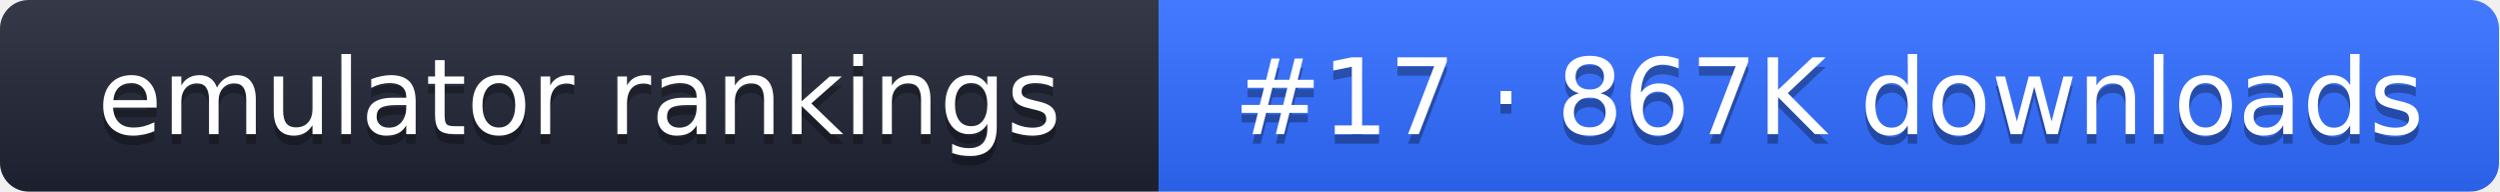
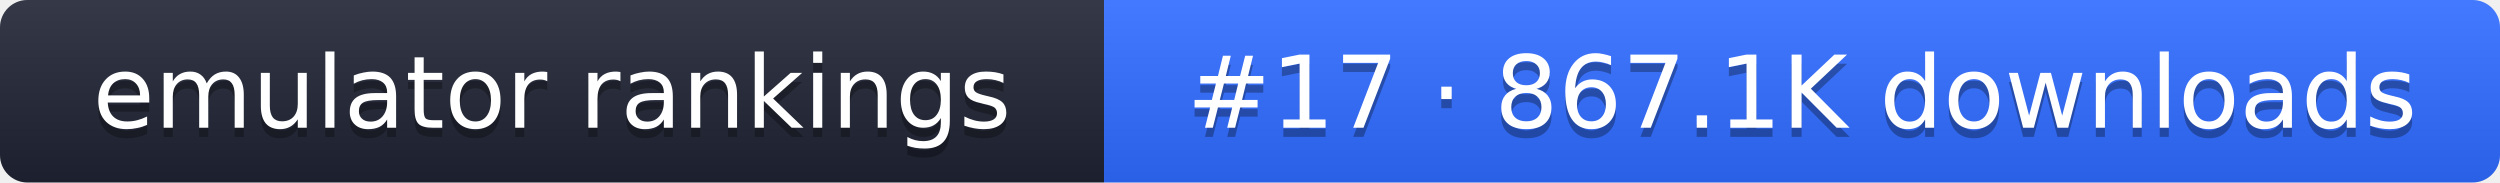
- <svg xmlns="http://www.w3.org/2000/svg" width="261" height="20" role="img" aria-label="emulator rankings: #17 · 867K downloads">
+ <svg xmlns="http://www.w3.org/2000/svg" width="274" height="20" role="img" aria-label="emulator rankings: #17 · 867.1K downloads">
  <linearGradient id="g" x2="0" y2="100%">
    <stop offset="0" stop-color="#fff" stop-opacity=".1" />
    <stop offset="1" stop-opacity=".1" />
  </linearGradient>
  <clipPath id="r">
-     <rect width="261" height="20" rx="3" fill="#fff" />
+     <rect width="274" height="20" rx="3" fill="#fff" />
  </clipPath>
  <g clip-path="url(#r)">
    <rect width="121" height="20" fill="#1f2433" />
-     <rect x="121" width="140" height="20" fill="#2f6bff" />
-     <rect width="261" height="20" fill="url(#g)" />
+     <rect x="121" width="153" height="20" fill="#2f6bff" />
+     <rect width="274" height="20" fill="url(#g)" />
  </g>
  <g fill="#fff" text-anchor="middle" font-family="Verdana,DejaVu Sans,sans-serif" font-size="11">
    <text x="60.5" y="15" fill="#010101" fill-opacity=".3">emulator rankings</text>
    <text x="60.5" y="14">emulator rankings</text>
-     <text x="191" y="15" fill="#010101" fill-opacity=".3">#17 · 867K downloads</text>
-     <text x="191" y="14">#17 · 867K downloads</text>
+     <text x="197.5" y="15" fill="#010101" fill-opacity=".3">#17 · 867.1K downloads</text>
+     <text x="197.5" y="14">#17 · 867.1K downloads</text>
  </g>
</svg>
